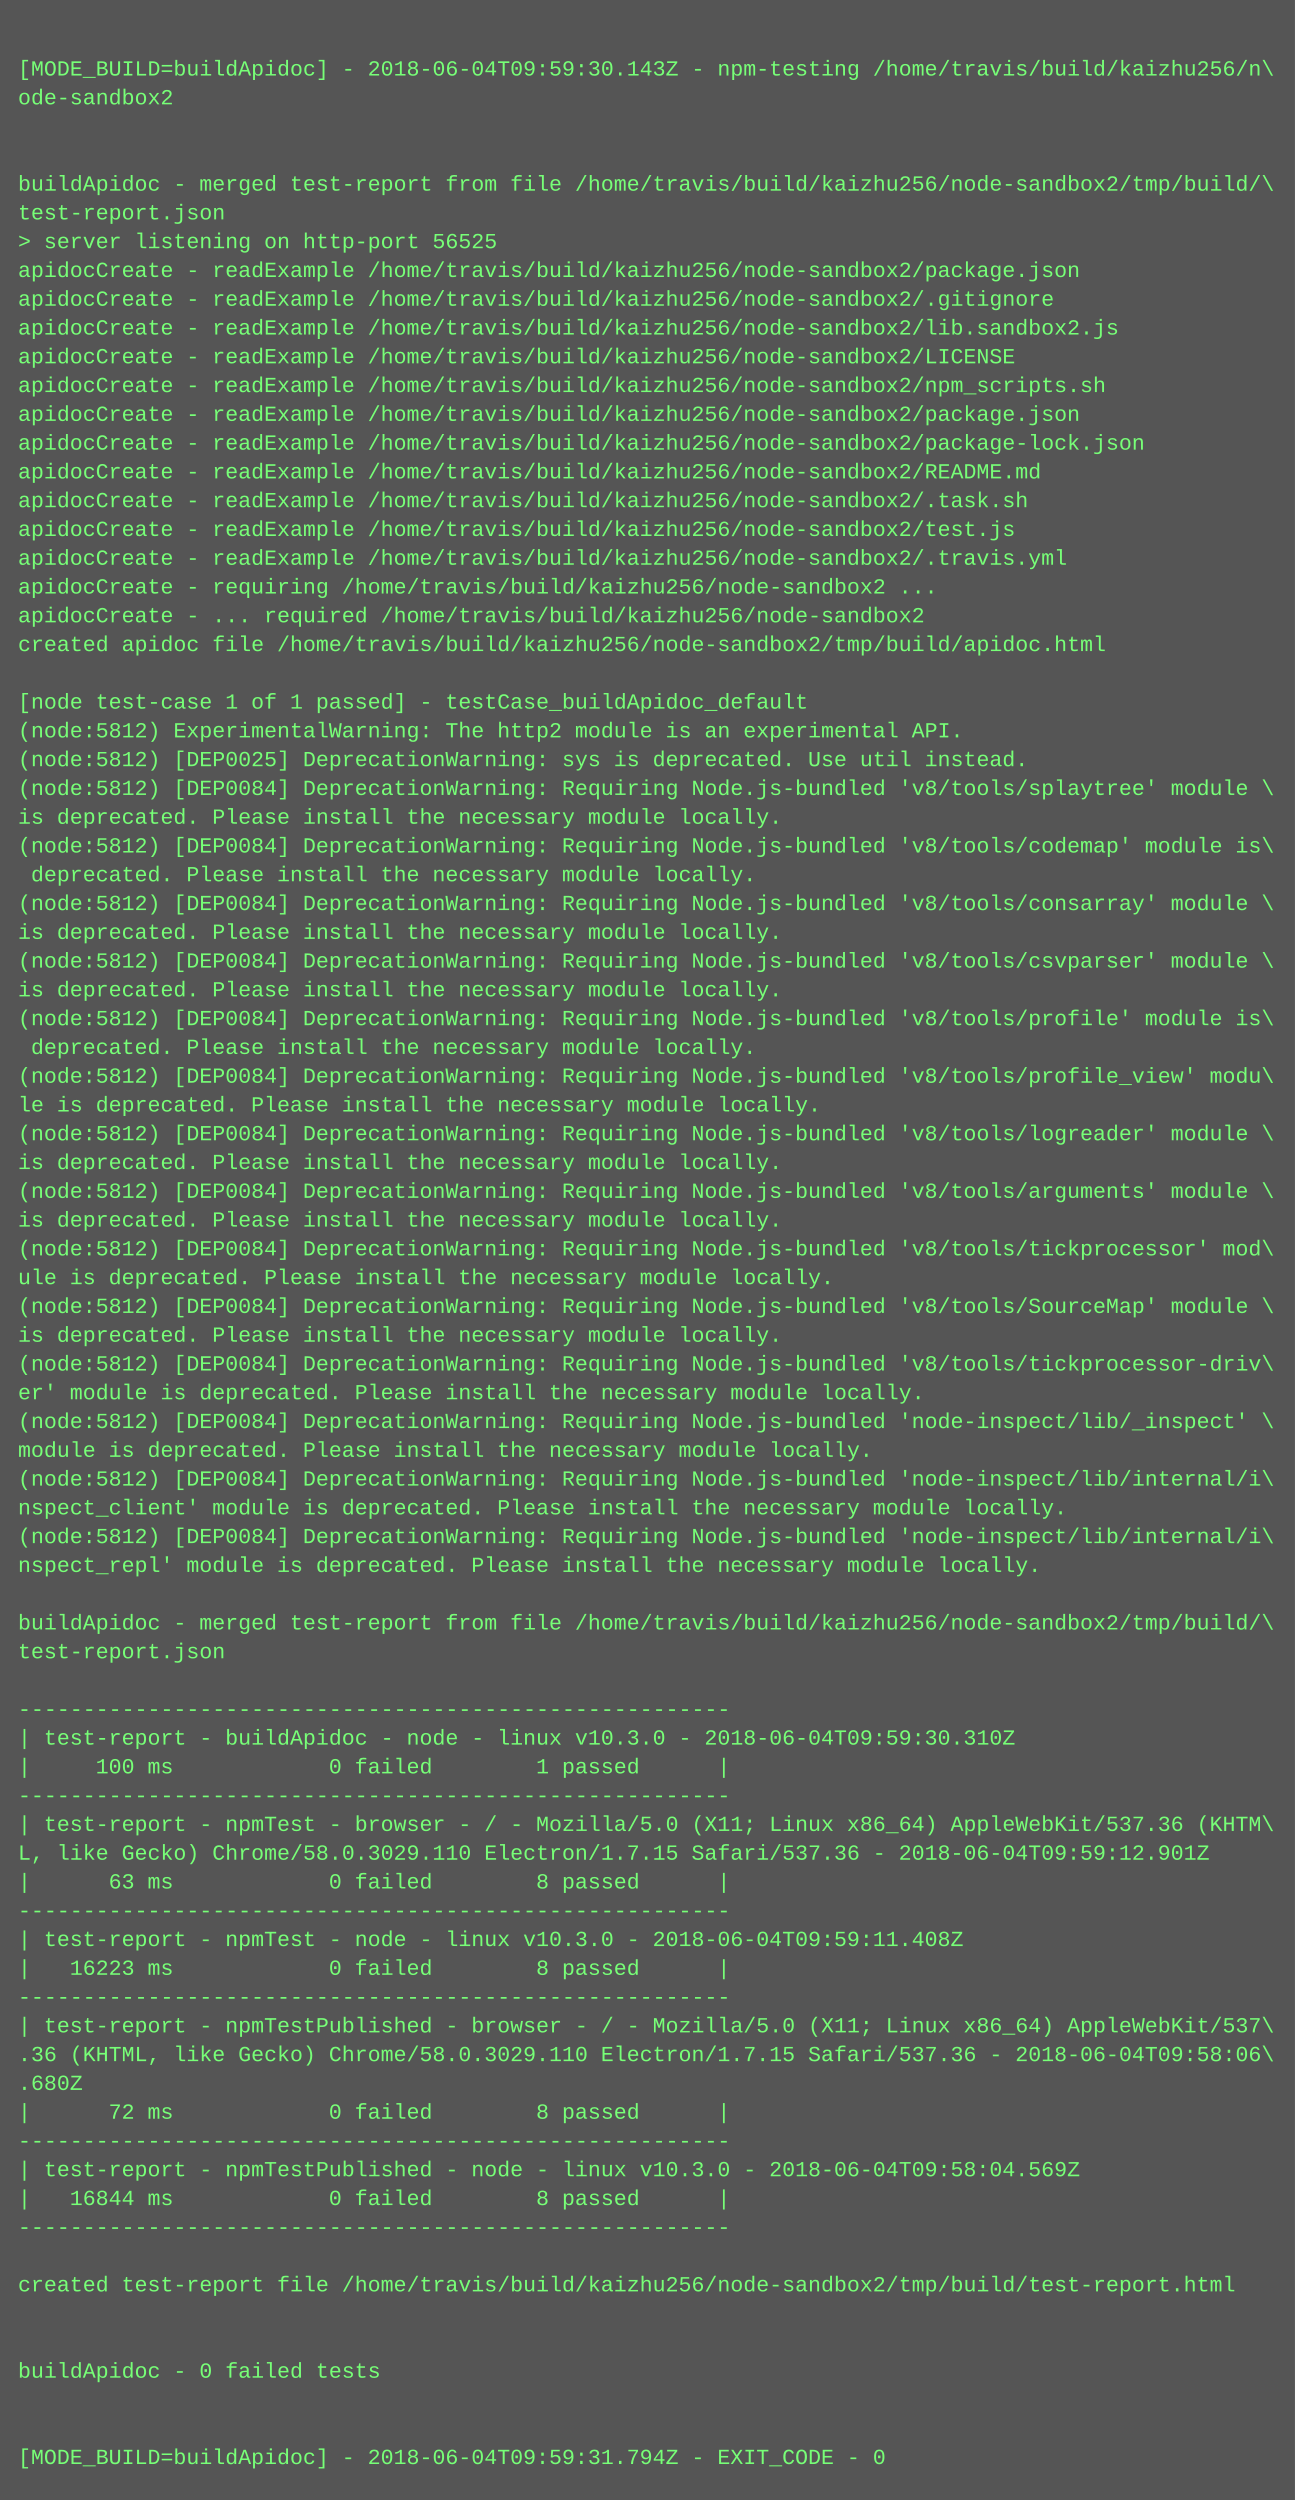
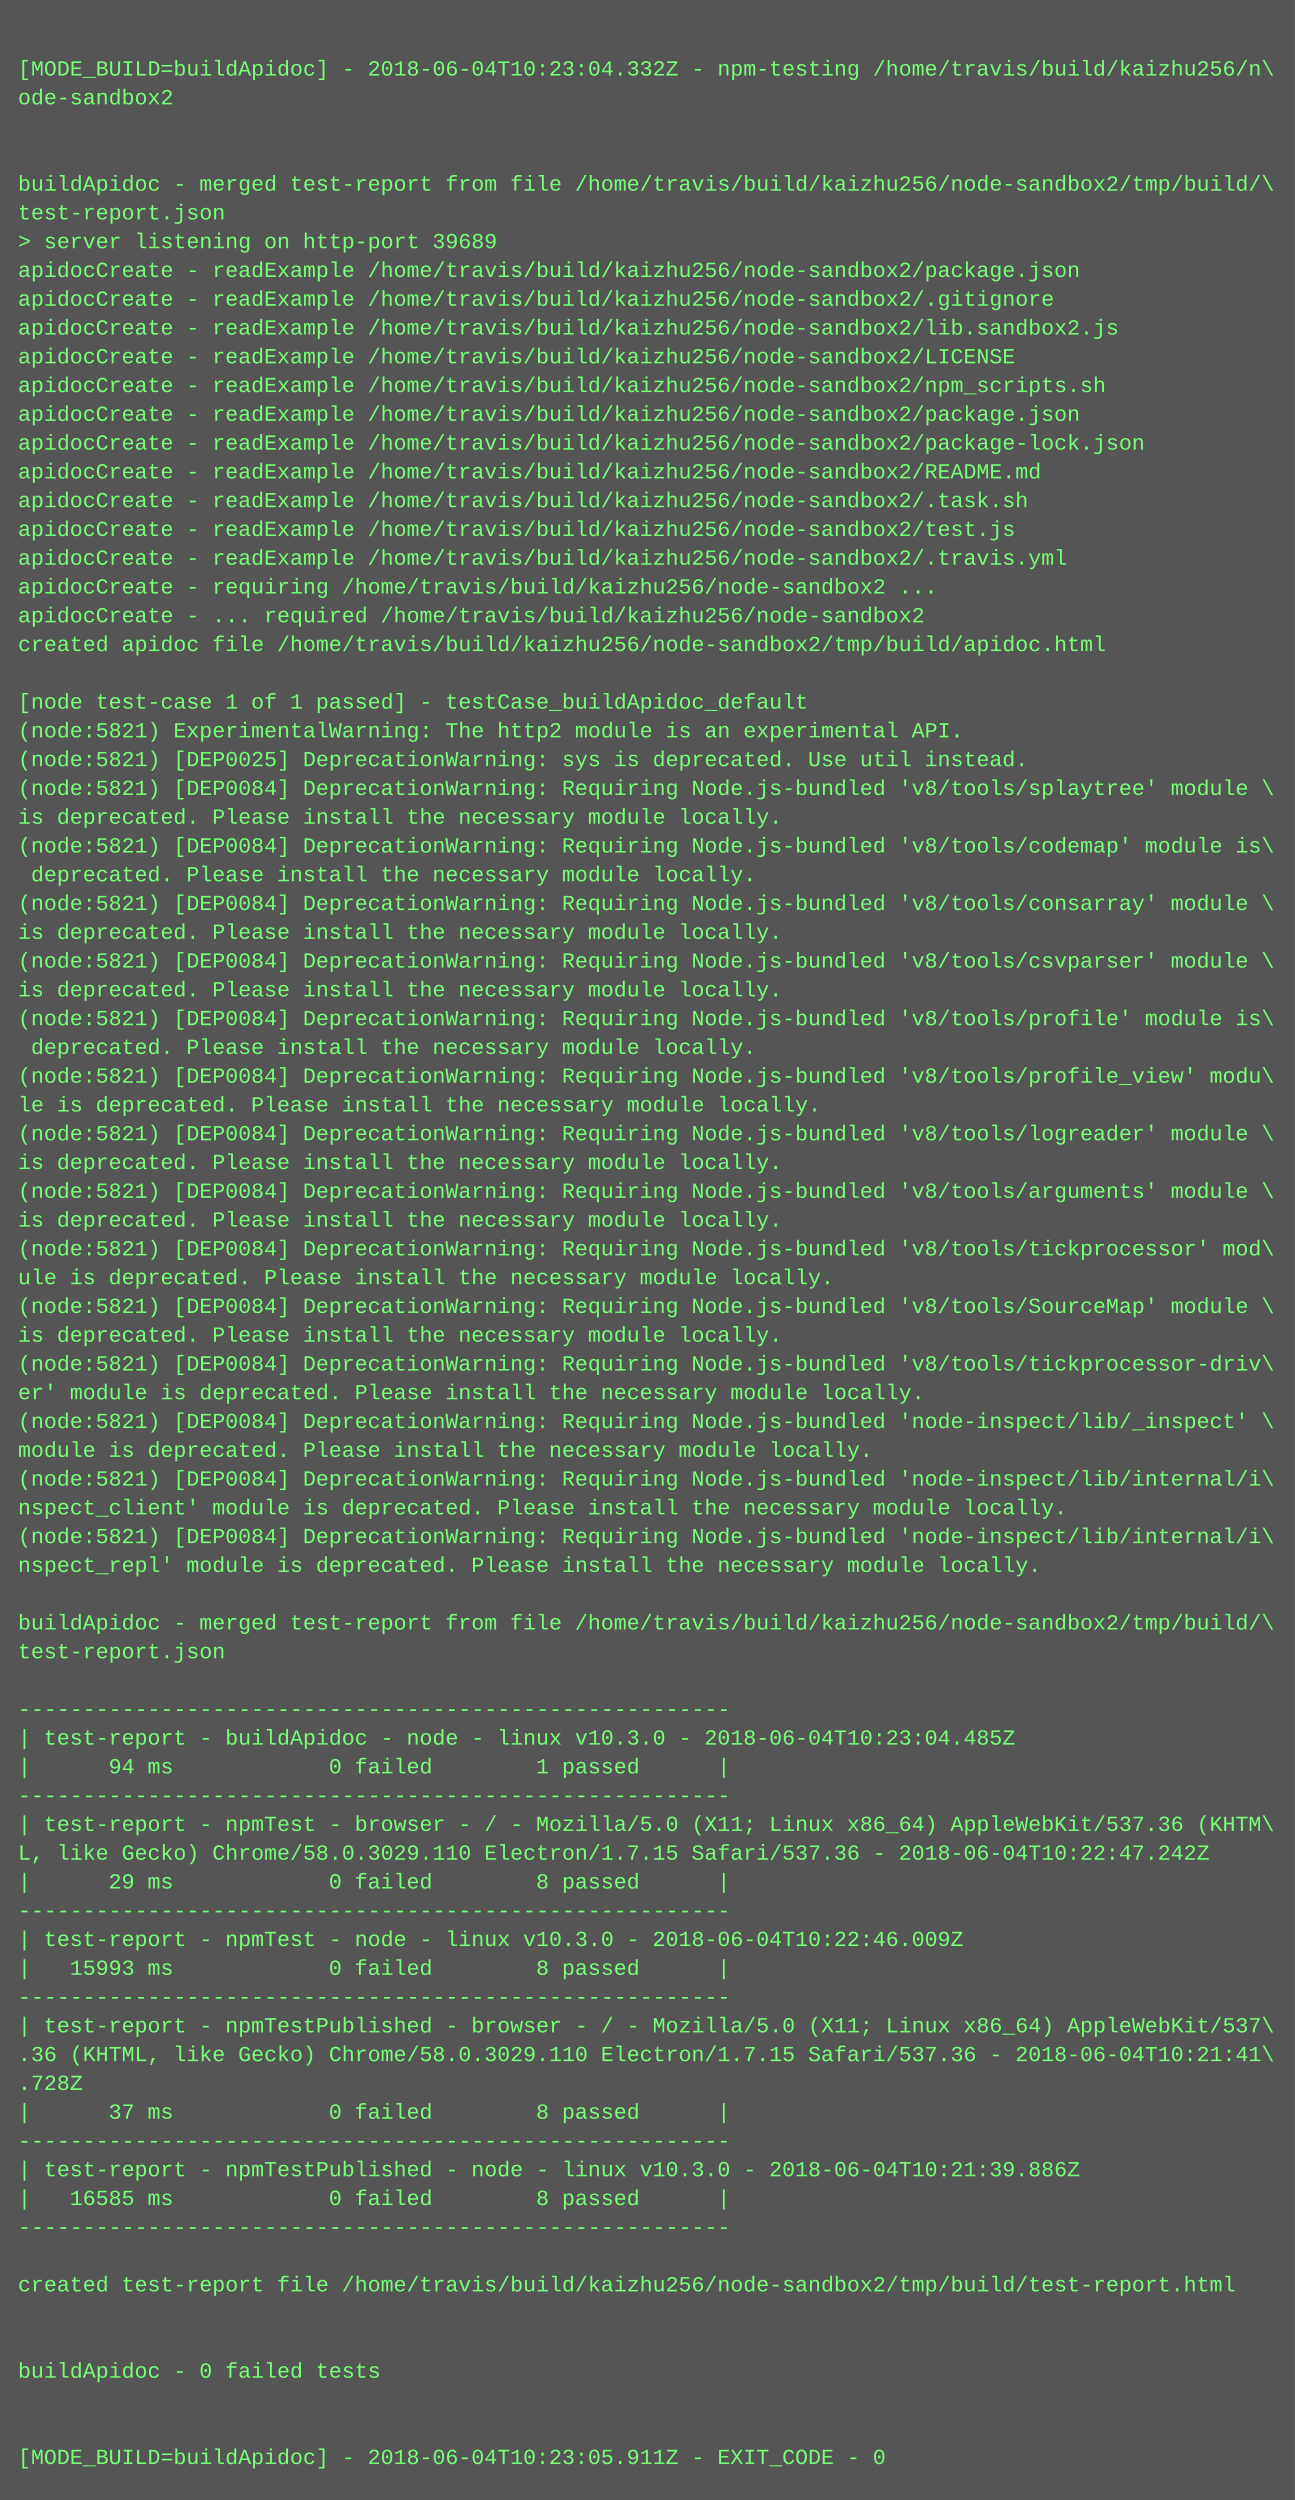
<svg xmlns="http://www.w3.org/2000/svg" height="1390" width="720">
  <rect height="1390" fill="#555" width="720" />
  <text fill="#7f7" font-family="Courier New" font-size="12" xml:space="preserve">
    <tspan x="10" y="26" />
-     <tspan x="10" y="42">[MODE_BUILD=buildApidoc] - 2018-06-04T09:59:30.143Z - npm-testing /home/travis/build/kaizhu256/n\</tspan>
+     <tspan x="10" y="42">[MODE_BUILD=buildApidoc] - 2018-06-04T10:23:04.332Z - npm-testing /home/travis/build/kaizhu256/n\</tspan>
    <tspan x="10" y="58">ode-sandbox2</tspan>
    <tspan x="10" y="74" />
    <tspan x="10" y="90" />
    <tspan x="10" y="106">buildApidoc - merged test-report from file /home/travis/build/kaizhu256/node-sandbox2/tmp/build/\</tspan>
    <tspan x="10" y="122">test-report.json</tspan>
-     <tspan x="10" y="138">&gt; server listening on http-port 56525</tspan>
+     <tspan x="10" y="138">&gt; server listening on http-port 39689</tspan>
    <tspan x="10" y="154">apidocCreate - readExample /home/travis/build/kaizhu256/node-sandbox2/package.json</tspan>
    <tspan x="10" y="170">apidocCreate - readExample /home/travis/build/kaizhu256/node-sandbox2/.gitignore</tspan>
    <tspan x="10" y="186">apidocCreate - readExample /home/travis/build/kaizhu256/node-sandbox2/lib.sandbox2.js</tspan>
    <tspan x="10" y="202">apidocCreate - readExample /home/travis/build/kaizhu256/node-sandbox2/LICENSE</tspan>
    <tspan x="10" y="218">apidocCreate - readExample /home/travis/build/kaizhu256/node-sandbox2/npm_scripts.sh</tspan>
    <tspan x="10" y="234">apidocCreate - readExample /home/travis/build/kaizhu256/node-sandbox2/package.json</tspan>
    <tspan x="10" y="250">apidocCreate - readExample /home/travis/build/kaizhu256/node-sandbox2/package-lock.json</tspan>
    <tspan x="10" y="266">apidocCreate - readExample /home/travis/build/kaizhu256/node-sandbox2/README.md</tspan>
    <tspan x="10" y="282">apidocCreate - readExample /home/travis/build/kaizhu256/node-sandbox2/.task.sh</tspan>
    <tspan x="10" y="298">apidocCreate - readExample /home/travis/build/kaizhu256/node-sandbox2/test.js</tspan>
    <tspan x="10" y="314">apidocCreate - readExample /home/travis/build/kaizhu256/node-sandbox2/.travis.yml</tspan>
    <tspan x="10" y="330">apidocCreate - requiring /home/travis/build/kaizhu256/node-sandbox2 ...</tspan>
    <tspan x="10" y="346">apidocCreate - ... required /home/travis/build/kaizhu256/node-sandbox2</tspan>
    <tspan x="10" y="362">created apidoc file /home/travis/build/kaizhu256/node-sandbox2/tmp/build/apidoc.html</tspan>
    <tspan x="10" y="378" />
    <tspan x="10" y="394">[node test-case 1 of 1 passed] - testCase_buildApidoc_default</tspan>
-     <tspan x="10" y="410">(node:5812) ExperimentalWarning: The http2 module is an experimental API.</tspan>
-     <tspan x="10" y="426">(node:5812) [DEP0025] DeprecationWarning: sys is deprecated. Use util instead.</tspan>
-     <tspan x="10" y="442">(node:5812) [DEP0084] DeprecationWarning: Requiring Node.js-bundled 'v8/tools/splaytree' module \</tspan>
+     <tspan x="10" y="410">(node:5821) ExperimentalWarning: The http2 module is an experimental API.</tspan>
+     <tspan x="10" y="426">(node:5821) [DEP0025] DeprecationWarning: sys is deprecated. Use util instead.</tspan>
+     <tspan x="10" y="442">(node:5821) [DEP0084] DeprecationWarning: Requiring Node.js-bundled 'v8/tools/splaytree' module \</tspan>
    <tspan x="10" y="458">is deprecated. Please install the necessary module locally.</tspan>
-     <tspan x="10" y="474">(node:5812) [DEP0084] DeprecationWarning: Requiring Node.js-bundled 'v8/tools/codemap' module is\</tspan>
+     <tspan x="10" y="474">(node:5821) [DEP0084] DeprecationWarning: Requiring Node.js-bundled 'v8/tools/codemap' module is\</tspan>
    <tspan x="10" y="490"> deprecated. Please install the necessary module locally.</tspan>
-     <tspan x="10" y="506">(node:5812) [DEP0084] DeprecationWarning: Requiring Node.js-bundled 'v8/tools/consarray' module \</tspan>
+     <tspan x="10" y="506">(node:5821) [DEP0084] DeprecationWarning: Requiring Node.js-bundled 'v8/tools/consarray' module \</tspan>
    <tspan x="10" y="522">is deprecated. Please install the necessary module locally.</tspan>
-     <tspan x="10" y="538">(node:5812) [DEP0084] DeprecationWarning: Requiring Node.js-bundled 'v8/tools/csvparser' module \</tspan>
+     <tspan x="10" y="538">(node:5821) [DEP0084] DeprecationWarning: Requiring Node.js-bundled 'v8/tools/csvparser' module \</tspan>
    <tspan x="10" y="554">is deprecated. Please install the necessary module locally.</tspan>
-     <tspan x="10" y="570">(node:5812) [DEP0084] DeprecationWarning: Requiring Node.js-bundled 'v8/tools/profile' module is\</tspan>
+     <tspan x="10" y="570">(node:5821) [DEP0084] DeprecationWarning: Requiring Node.js-bundled 'v8/tools/profile' module is\</tspan>
    <tspan x="10" y="586"> deprecated. Please install the necessary module locally.</tspan>
-     <tspan x="10" y="602">(node:5812) [DEP0084] DeprecationWarning: Requiring Node.js-bundled 'v8/tools/profile_view' modu\</tspan>
+     <tspan x="10" y="602">(node:5821) [DEP0084] DeprecationWarning: Requiring Node.js-bundled 'v8/tools/profile_view' modu\</tspan>
    <tspan x="10" y="618">le is deprecated. Please install the necessary module locally.</tspan>
-     <tspan x="10" y="634">(node:5812) [DEP0084] DeprecationWarning: Requiring Node.js-bundled 'v8/tools/logreader' module \</tspan>
+     <tspan x="10" y="634">(node:5821) [DEP0084] DeprecationWarning: Requiring Node.js-bundled 'v8/tools/logreader' module \</tspan>
    <tspan x="10" y="650">is deprecated. Please install the necessary module locally.</tspan>
-     <tspan x="10" y="666">(node:5812) [DEP0084] DeprecationWarning: Requiring Node.js-bundled 'v8/tools/arguments' module \</tspan>
+     <tspan x="10" y="666">(node:5821) [DEP0084] DeprecationWarning: Requiring Node.js-bundled 'v8/tools/arguments' module \</tspan>
    <tspan x="10" y="682">is deprecated. Please install the necessary module locally.</tspan>
-     <tspan x="10" y="698">(node:5812) [DEP0084] DeprecationWarning: Requiring Node.js-bundled 'v8/tools/tickprocessor' mod\</tspan>
+     <tspan x="10" y="698">(node:5821) [DEP0084] DeprecationWarning: Requiring Node.js-bundled 'v8/tools/tickprocessor' mod\</tspan>
    <tspan x="10" y="714">ule is deprecated. Please install the necessary module locally.</tspan>
-     <tspan x="10" y="730">(node:5812) [DEP0084] DeprecationWarning: Requiring Node.js-bundled 'v8/tools/SourceMap' module \</tspan>
+     <tspan x="10" y="730">(node:5821) [DEP0084] DeprecationWarning: Requiring Node.js-bundled 'v8/tools/SourceMap' module \</tspan>
    <tspan x="10" y="746">is deprecated. Please install the necessary module locally.</tspan>
-     <tspan x="10" y="762">(node:5812) [DEP0084] DeprecationWarning: Requiring Node.js-bundled 'v8/tools/tickprocessor-driv\</tspan>
+     <tspan x="10" y="762">(node:5821) [DEP0084] DeprecationWarning: Requiring Node.js-bundled 'v8/tools/tickprocessor-driv\</tspan>
    <tspan x="10" y="778">er' module is deprecated. Please install the necessary module locally.</tspan>
-     <tspan x="10" y="794">(node:5812) [DEP0084] DeprecationWarning: Requiring Node.js-bundled 'node-inspect/lib/_inspect' \</tspan>
+     <tspan x="10" y="794">(node:5821) [DEP0084] DeprecationWarning: Requiring Node.js-bundled 'node-inspect/lib/_inspect' \</tspan>
    <tspan x="10" y="810">module is deprecated. Please install the necessary module locally.</tspan>
-     <tspan x="10" y="826">(node:5812) [DEP0084] DeprecationWarning: Requiring Node.js-bundled 'node-inspect/lib/internal/i\</tspan>
+     <tspan x="10" y="826">(node:5821) [DEP0084] DeprecationWarning: Requiring Node.js-bundled 'node-inspect/lib/internal/i\</tspan>
    <tspan x="10" y="842">nspect_client' module is deprecated. Please install the necessary module locally.</tspan>
-     <tspan x="10" y="858">(node:5812) [DEP0084] DeprecationWarning: Requiring Node.js-bundled 'node-inspect/lib/internal/i\</tspan>
+     <tspan x="10" y="858">(node:5821) [DEP0084] DeprecationWarning: Requiring Node.js-bundled 'node-inspect/lib/internal/i\</tspan>
    <tspan x="10" y="874">nspect_repl' module is deprecated. Please install the necessary module locally.</tspan>
    <tspan x="10" y="890" />
    <tspan x="10" y="906">buildApidoc - merged test-report from file /home/travis/build/kaizhu256/node-sandbox2/tmp/build/\</tspan>
    <tspan x="10" y="922">test-report.json</tspan>
    <tspan x="10" y="938" />
    <tspan x="10" y="954">-------------------------------------------------------</tspan>
-     <tspan x="10" y="970">| test-report - buildApidoc - node - linux v10.3.0 - 2018-06-04T09:59:30.310Z</tspan>
-     <tspan x="10" y="986">|     100 ms            0 failed        1 passed      |</tspan>
+     <tspan x="10" y="970">| test-report - buildApidoc - node - linux v10.3.0 - 2018-06-04T10:23:04.485Z</tspan>
+     <tspan x="10" y="986">|      94 ms            0 failed        1 passed      |</tspan>
    <tspan x="10" y="1002">-------------------------------------------------------</tspan>
    <tspan x="10" y="1018">| test-report - npmTest - browser - / - Mozilla/5.0 (X11; Linux x86_64) AppleWebKit/537.36 (KHTM\</tspan>
-     <tspan x="10" y="1034">L, like Gecko) Chrome/58.0.3029.110 Electron/1.7.15 Safari/537.36 - 2018-06-04T09:59:12.901Z</tspan>
-     <tspan x="10" y="1050">|      63 ms            0 failed        8 passed      |</tspan>
+     <tspan x="10" y="1034">L, like Gecko) Chrome/58.0.3029.110 Electron/1.7.15 Safari/537.36 - 2018-06-04T10:22:47.242Z</tspan>
+     <tspan x="10" y="1050">|      29 ms            0 failed        8 passed      |</tspan>
    <tspan x="10" y="1066">-------------------------------------------------------</tspan>
-     <tspan x="10" y="1082">| test-report - npmTest - node - linux v10.3.0 - 2018-06-04T09:59:11.408Z</tspan>
-     <tspan x="10" y="1098">|   16223 ms            0 failed        8 passed      |</tspan>
+     <tspan x="10" y="1082">| test-report - npmTest - node - linux v10.3.0 - 2018-06-04T10:22:46.009Z</tspan>
+     <tspan x="10" y="1098">|   15993 ms            0 failed        8 passed      |</tspan>
    <tspan x="10" y="1114">-------------------------------------------------------</tspan>
    <tspan x="10" y="1130">| test-report - npmTestPublished - browser - / - Mozilla/5.0 (X11; Linux x86_64) AppleWebKit/537\</tspan>
-     <tspan x="10" y="1146">.36 (KHTML, like Gecko) Chrome/58.0.3029.110 Electron/1.7.15 Safari/537.36 - 2018-06-04T09:58:06\</tspan>
-     <tspan x="10" y="1162">.680Z</tspan>
-     <tspan x="10" y="1178">|      72 ms            0 failed        8 passed      |</tspan>
+     <tspan x="10" y="1146">.36 (KHTML, like Gecko) Chrome/58.0.3029.110 Electron/1.7.15 Safari/537.36 - 2018-06-04T10:21:41\</tspan>
+     <tspan x="10" y="1162">.728Z</tspan>
+     <tspan x="10" y="1178">|      37 ms            0 failed        8 passed      |</tspan>
    <tspan x="10" y="1194">-------------------------------------------------------</tspan>
-     <tspan x="10" y="1210">| test-report - npmTestPublished - node - linux v10.3.0 - 2018-06-04T09:58:04.569Z</tspan>
-     <tspan x="10" y="1226">|   16844 ms            0 failed        8 passed      |</tspan>
+     <tspan x="10" y="1210">| test-report - npmTestPublished - node - linux v10.3.0 - 2018-06-04T10:21:39.886Z</tspan>
+     <tspan x="10" y="1226">|   16585 ms            0 failed        8 passed      |</tspan>
    <tspan x="10" y="1242">-------------------------------------------------------</tspan>
    <tspan x="10" y="1258" />
    <tspan x="10" y="1274">created test-report file /home/travis/build/kaizhu256/node-sandbox2/tmp/build/test-report.html</tspan>
    <tspan x="10" y="1290" />
    <tspan x="10" y="1306" />
    <tspan x="10" y="1322">buildApidoc - 0 failed tests</tspan>
    <tspan x="10" y="1338" />
    <tspan x="10" y="1354" />
-     <tspan x="10" y="1370">[MODE_BUILD=buildApidoc] - 2018-06-04T09:59:31.794Z - EXIT_CODE - 0</tspan>
+     <tspan x="10" y="1370">[MODE_BUILD=buildApidoc] - 2018-06-04T10:23:05.911Z - EXIT_CODE - 0</tspan>
  </text>
</svg>
